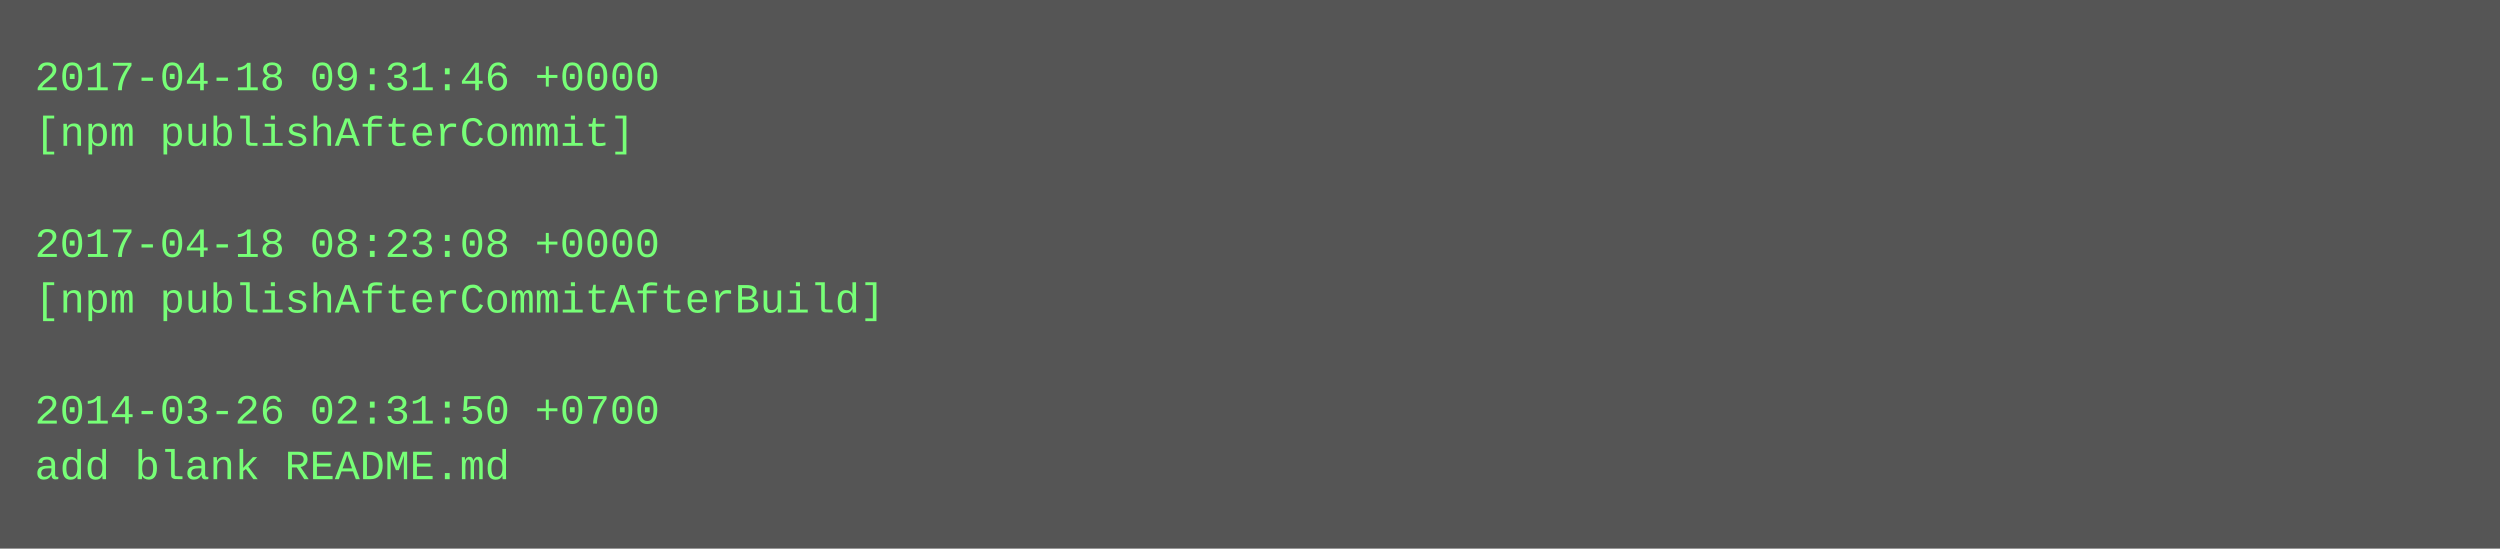
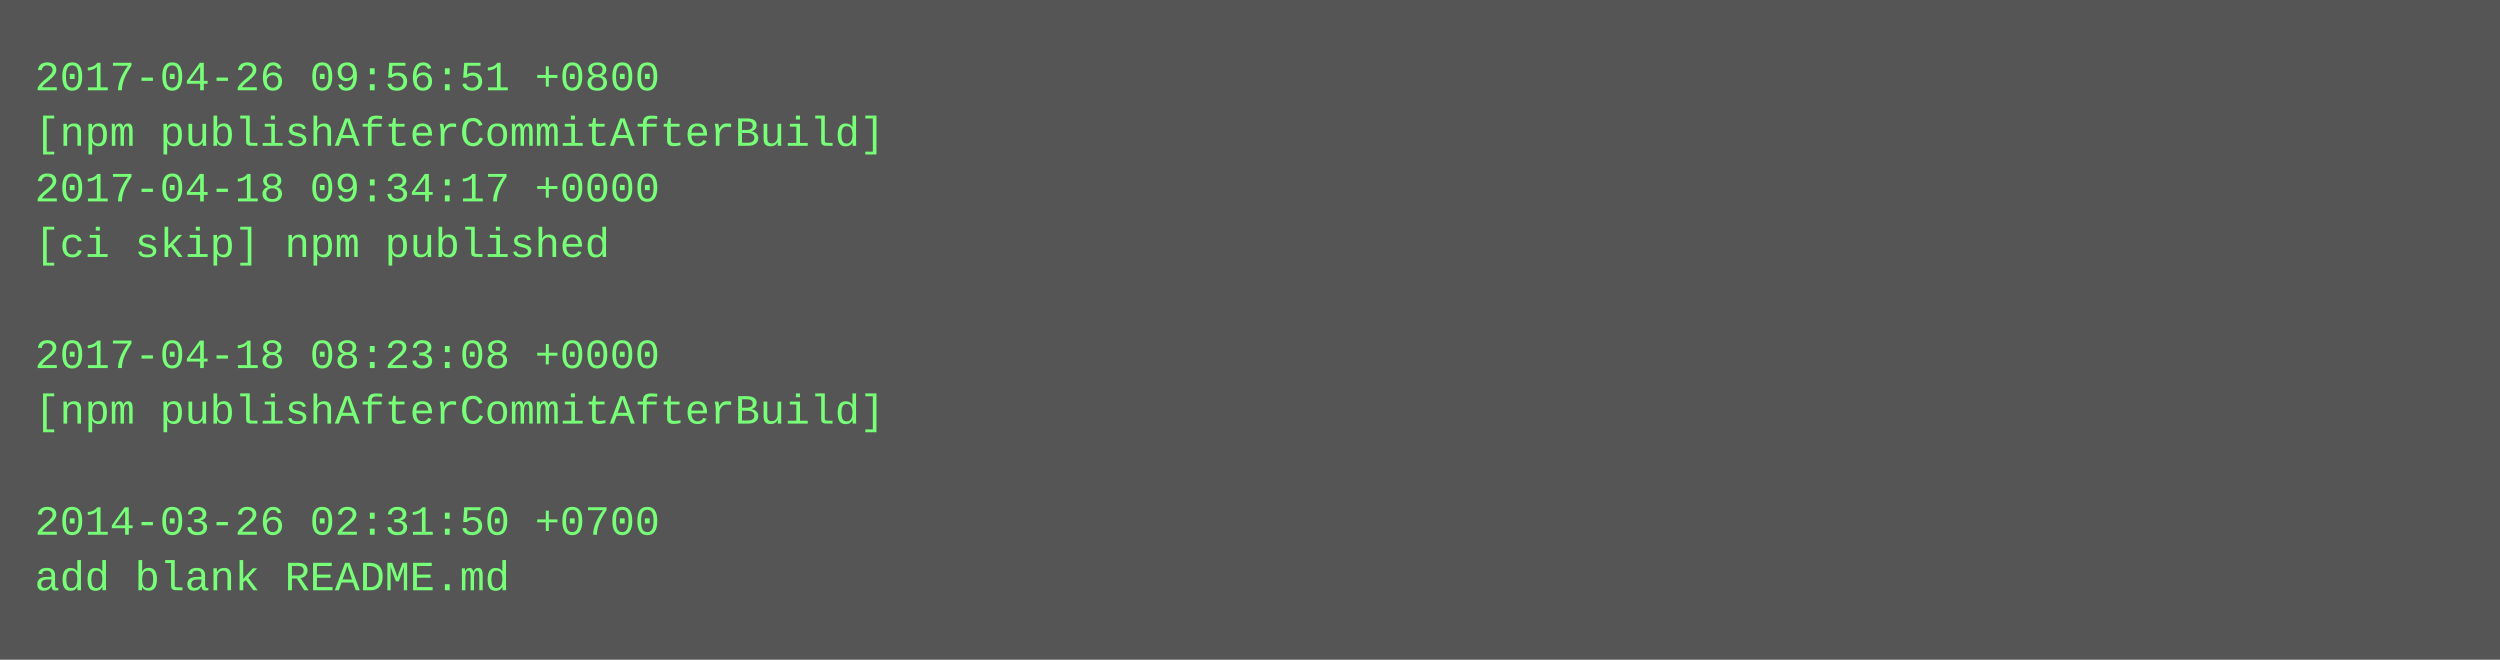
- <svg xmlns="http://www.w3.org/2000/svg" height="158" width="720">
-   <rect height="158" fill="#555" width="720" />
+ <svg xmlns="http://www.w3.org/2000/svg" height="190" width="720">
+   <rect height="190" fill="#555" width="720" />
  <text fill="#7f7" font-family="Courier New" font-size="12" xml:space="preserve">
-     <tspan x="10" y="26">2017-04-18 09:31:46 +0000</tspan>
-     <tspan x="10" y="42">[npm publishAfterCommit]</tspan>
-     <tspan x="10" y="58" />
-     <tspan x="10" y="74">2017-04-18 08:23:08 +0000</tspan>
-     <tspan x="10" y="90">[npm publishAfterCommitAfterBuild]</tspan>
-     <tspan x="10" y="106" />
-     <tspan x="10" y="122">2014-03-26 02:31:50 +0700</tspan>
-     <tspan x="10" y="138">add blank README.md</tspan>
+     <tspan x="10" y="26">2017-04-26 09:56:51 +0800</tspan>
+     <tspan x="10" y="42">[npm publishAfterCommitAfterBuild]</tspan>
+     <tspan x="10" y="58">2017-04-18 09:34:17 +0000</tspan>
+     <tspan x="10" y="74">[ci skip] npm published</tspan>
+     <tspan x="10" y="90" />
+     <tspan x="10" y="106">2017-04-18 08:23:08 +0000</tspan>
+     <tspan x="10" y="122">[npm publishAfterCommitAfterBuild]</tspan>
+     <tspan x="10" y="138" />
+     <tspan x="10" y="154">2014-03-26 02:31:50 +0700</tspan>
+     <tspan x="10" y="170">add blank README.md</tspan>
  </text>
</svg>
